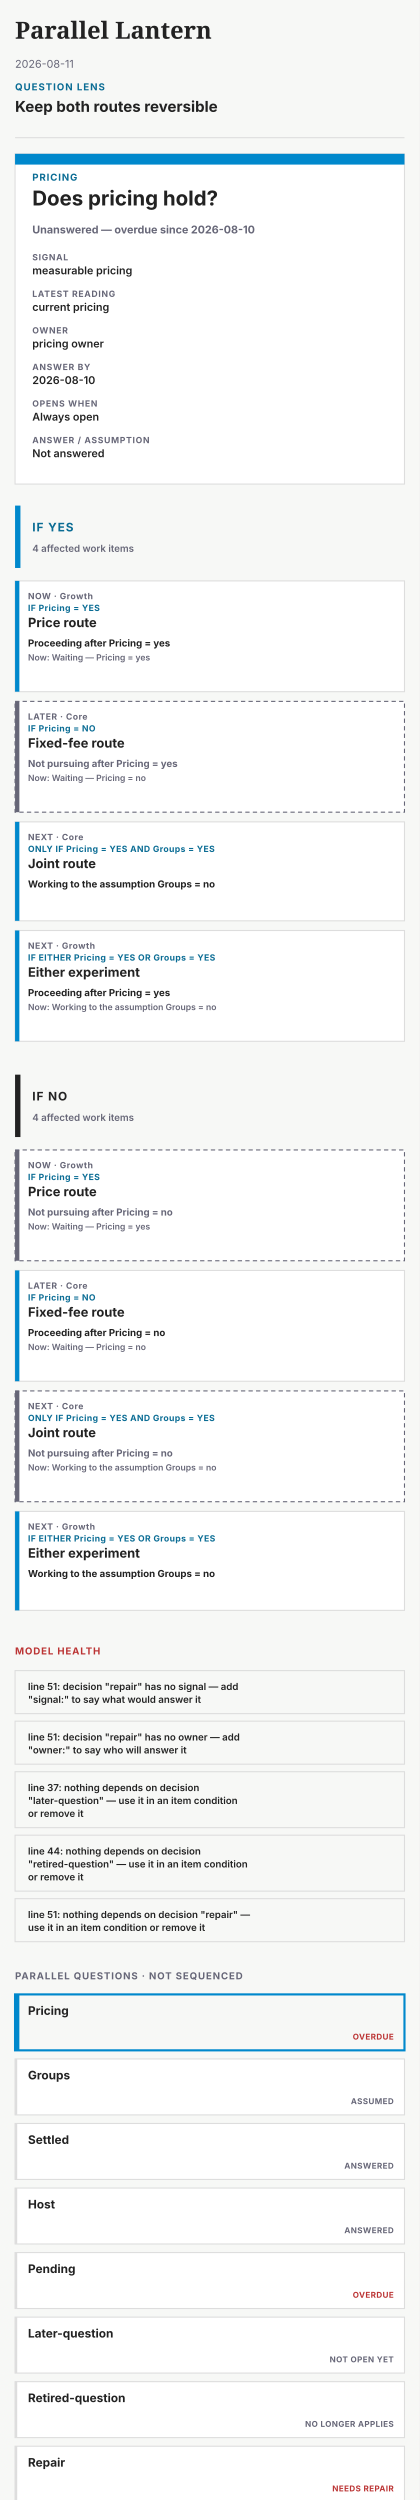
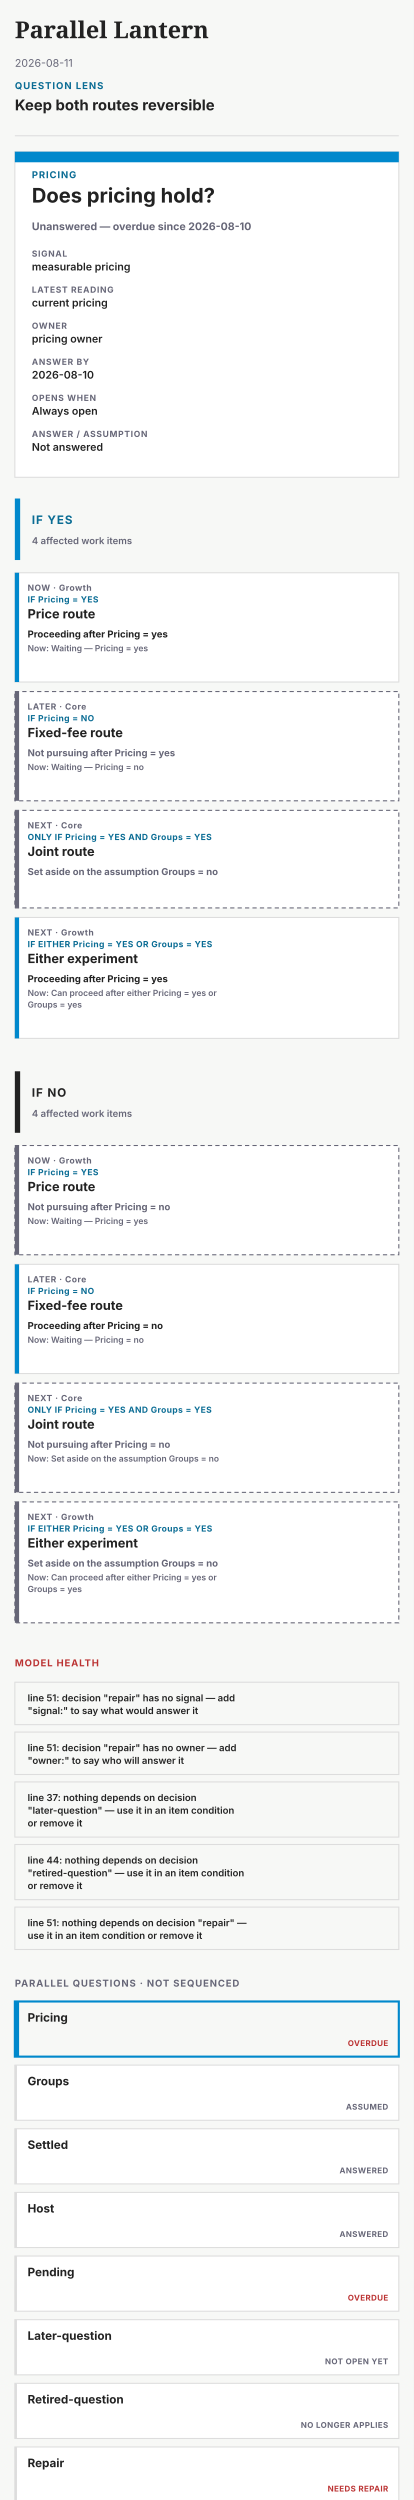
- <svg xmlns="http://www.w3.org/2000/svg" width="390" height="2324" viewBox="0 0 390 2324" data-theme="light" data-kind="question-lens-narrow" data-layout="stacked" font-family="system-ui,-apple-system,'Segoe UI',sans-serif" role="img" aria-labelledby="paths-question-lens-name paths-question-lens-description">
-   <rect x="0" y="0" width="390" height="2324" fill="#f7f8f6" />
+ <svg xmlns="http://www.w3.org/2000/svg" width="390" height="2357" viewBox="0 0 390 2357" data-theme="light" data-kind="question-lens-narrow" data-layout="stacked" font-family="system-ui,-apple-system,'Segoe UI',sans-serif" role="img" aria-labelledby="paths-question-lens-name paths-question-lens-description">
+   <rect x="0" y="0" width="390" height="2357" fill="#f7f8f6" />
  <g data-kind="question-lens-header">
    <text x="14" y="36" font-family="Charter,'Bitstream Charter',Georgia,serif" font-size="22" font-weight="700" fill="#222">Parallel Lantern</text>
    <text x="14" y="63" font-size="10" fill="#667">2026-08-11</text>
    <text x="14" y="84" font-size="9" font-weight="700" letter-spacing="0.9" fill="#0A6C94">QUESTION LENS</text>
    <text x="14" y="104" font-size="14" font-weight="700" fill="#222">Keep both routes reversible</text>
    <line x1="14" y1="128" x2="376" y2="128" stroke="#ddd" stroke-width="1" opacity="1" />
  </g>
  <rect x="14" y="143" width="362" height="307" fill="#fff" stroke="#ddd" stroke-width="1" />
  <g data-kind="question-receipt" data-decision-key="pricing">
    <rect x="14" y="143" width="362" height="10" fill="#08c" />
    <text x="30" y="168" font-size="9" font-weight="700" letter-spacing="0.8" fill="#0A6C94">PRICING</text>
    <text x="30" y="191" font-size="19" font-weight="700" fill="#222">Does pricing hold?</text>
    <text x="30" y="217" font-size="10" font-weight="700" fill="#667">Unanswered — overdue since 2026-08-10</text>
    <text x="30" y="242" font-size="8" font-weight="700" letter-spacing="0.65" fill="#667">SIGNAL</text>
    <text x="30" y="255" font-size="10" font-weight="600" fill="#222">measurable pricing</text>
    <text x="30" y="276" font-size="8" font-weight="700" letter-spacing="0.65" fill="#667">LATEST READING</text>
    <text x="30" y="289" font-size="10" font-weight="600" fill="#222">current pricing</text>
    <text x="30" y="310" font-size="8" font-weight="700" letter-spacing="0.65" fill="#667">OWNER</text>
    <text x="30" y="323" font-size="10" font-weight="600" fill="#222">pricing owner</text>
    <text x="30" y="344" font-size="8" font-weight="700" letter-spacing="0.65" fill="#667">ANSWER BY</text>
    <text x="30" y="357" font-size="10" font-weight="600" fill="#222">2026-08-10</text>
    <text x="30" y="378" font-size="8" font-weight="700" letter-spacing="0.65" fill="#667">OPENS WHEN</text>
    <text x="30" y="391" font-size="10" font-weight="600" fill="#222">Always open</text>
    <text x="30" y="412" font-size="8" font-weight="700" letter-spacing="0.65" fill="#667">ANSWER / ASSUMPTION</text>
    <text x="30" y="425" font-size="10" font-weight="600" fill="#222">Not answered</text>
  </g>
  <g data-kind="question-outcome" data-outcome="yes">
    <rect x="14" y="470" width="362" height="58" fill="none" />
    <rect x="14" y="470" width="5" height="58" fill="#08c" />
    <text x="30" y="494" font-size="11" font-weight="700" letter-spacing="0.85" fill="#0A6C94">IF YES</text>
    <text x="30" y="513" font-size="9" font-weight="600" fill="#667">4 affected work items</text>
    <g data-kind="question-work-card" data-item-identity="55" data-outcome="yes" data-current-state="waiting">
      <rect x="14" y="540" width="362" height="103" fill="#fff" stroke="#ddd" stroke-width="1" />
      <rect x="14" y="540" width="4" height="103" fill="#08c" />
      <text x="26" y="557" font-size="8" font-weight="700" letter-spacing="0.45" fill="#667">NOW · Growth</text>
      <text x="26" y="568" font-size="8" font-weight="700" letter-spacing="0.35" fill="#0A6C94">IF Pricing = YES</text>
      <text x="26" y="583" font-size="12" font-weight="700" fill="#222">Price route</text>
      <text x="26" y="601" font-size="9" font-weight="700" fill="#222">Proceeding after Pricing = yes</text>
      <text x="26" y="614" font-size="8" font-weight="600" fill="#667">Now: Waiting — Pricing = yes</text>
    </g>
    <g data-kind="question-work-card" data-item-identity="60" data-outcome="yes" data-current-state="waiting">
      <rect x="14" y="652" width="362" height="103" fill="#fff" stroke="#667" stroke-width="1" stroke-dasharray="4 3" />
      <rect x="14" y="652" width="4" height="103" fill="#667" />
      <text x="26" y="669" font-size="8" font-weight="700" letter-spacing="0.45" fill="#667">LATER · Core</text>
      <text x="26" y="680" font-size="8" font-weight="700" letter-spacing="0.35" fill="#0A6C94">IF Pricing = NO</text>
      <text x="26" y="695" font-size="12" font-weight="700" fill="#222">Fixed-fee route</text>
      <text x="26" y="713" font-size="9" font-weight="700" fill="#667">Not pursuing after Pricing = yes</text>
      <text x="26" y="726" font-size="8" font-weight="600" fill="#667">Now: Waiting — Pricing = no</text>
    </g>
-     <g data-kind="question-work-card" data-item-identity="57" data-outcome="yes" data-current-state="assumption">
-       <rect x="14" y="764" width="362" height="92" fill="#fff" stroke="#ddd" stroke-width="1" />
-       <rect x="14" y="764" width="4" height="92" fill="#08c" />
+     <g data-kind="question-work-card" data-item-identity="57" data-outcome="yes" data-current-state="set-aside">
+       <rect x="14" y="764" width="362" height="92" fill="#fff" stroke="#667" stroke-width="1" stroke-dasharray="4 3" />
+       <rect x="14" y="764" width="4" height="92" fill="#667" />
      <text x="26" y="781" font-size="8" font-weight="700" letter-spacing="0.45" fill="#667">NEXT · Core</text>
      <text x="26" y="792" font-size="8" font-weight="700" letter-spacing="0.35" fill="#0A6C94">ONLY IF Pricing = YES AND Groups = YES</text>
      <text x="26" y="807" font-size="12" font-weight="700" fill="#222">Joint route</text>
-       <text x="26" y="825" font-size="9" font-weight="700" fill="#222">Working to the assumption Groups = no</text>
+       <text x="26" y="825" font-size="9" font-weight="700" fill="#667">Set aside on the assumption Groups = no</text>
    </g>
-     <g data-kind="question-work-card" data-item-identity="58" data-outcome="yes" data-current-state="assumption">
-       <rect x="14" y="865" width="362" height="103" fill="#fff" stroke="#ddd" stroke-width="1" />
-       <rect x="14" y="865" width="4" height="103" fill="#08c" />
+     <g data-kind="question-work-card" data-item-identity="58" data-outcome="yes" data-current-state="waiting">
+       <rect x="14" y="865" width="362" height="114" fill="#fff" stroke="#ddd" stroke-width="1" />
+       <rect x="14" y="865" width="4" height="114" fill="#08c" />
      <text x="26" y="882" font-size="8" font-weight="700" letter-spacing="0.45" fill="#667">NEXT · Growth</text>
      <text x="26" y="893" font-size="8" font-weight="700" letter-spacing="0.35" fill="#0A6C94">IF EITHER Pricing = YES OR Groups = YES</text>
      <text x="26" y="908" font-size="12" font-weight="700" fill="#222">Either experiment</text>
      <text x="26" y="926" font-size="9" font-weight="700" fill="#222">Proceeding after Pricing = yes</text>
-       <text x="26" y="939" font-size="8" font-weight="600" fill="#667">Now: Working to the assumption Groups = no</text>
+       <text x="26" y="939" font-size="8" font-weight="600" fill="#667">Now: Can proceed after either Pricing = yes or</text>
+       <text x="26" y="950" font-size="8" font-weight="600" fill="#667">Groups = yes</text>
    </g>
  </g>
  <g data-kind="question-outcome" data-outcome="no">
-     <rect x="14" y="999" width="362" height="58" fill="none" />
-     <rect x="14" y="999" width="5" height="58" fill="#222" />
-     <text x="30" y="1023" font-size="11" font-weight="700" letter-spacing="0.85" fill="#222">IF NO</text>
-     <text x="30" y="1042" font-size="9" font-weight="600" fill="#667">4 affected work items</text>
+     <rect x="14" y="1010" width="362" height="58" fill="none" />
+     <rect x="14" y="1010" width="5" height="58" fill="#222" />
+     <text x="30" y="1034" font-size="11" font-weight="700" letter-spacing="0.85" fill="#222">IF NO</text>
+     <text x="30" y="1053" font-size="9" font-weight="600" fill="#667">4 affected work items</text>
    <g data-kind="question-work-card" data-item-identity="55" data-outcome="no" data-current-state="waiting">
-       <rect x="14" y="1069" width="362" height="103" fill="#fff" stroke="#667" stroke-width="1" stroke-dasharray="4 3" />
-       <rect x="14" y="1069" width="4" height="103" fill="#667" />
-       <text x="26" y="1086" font-size="8" font-weight="700" letter-spacing="0.45" fill="#667">NOW · Growth</text>
-       <text x="26" y="1097" font-size="8" font-weight="700" letter-spacing="0.35" fill="#0A6C94">IF Pricing = YES</text>
-       <text x="26" y="1112" font-size="12" font-weight="700" fill="#222">Price route</text>
-       <text x="26" y="1130" font-size="9" font-weight="700" fill="#667">Not pursuing after Pricing = no</text>
-       <text x="26" y="1143" font-size="8" font-weight="600" fill="#667">Now: Waiting — Pricing = yes</text>
+       <rect x="14" y="1080" width="362" height="103" fill="#fff" stroke="#667" stroke-width="1" stroke-dasharray="4 3" />
+       <rect x="14" y="1080" width="4" height="103" fill="#667" />
+       <text x="26" y="1097" font-size="8" font-weight="700" letter-spacing="0.45" fill="#667">NOW · Growth</text>
+       <text x="26" y="1108" font-size="8" font-weight="700" letter-spacing="0.35" fill="#0A6C94">IF Pricing = YES</text>
+       <text x="26" y="1123" font-size="12" font-weight="700" fill="#222">Price route</text>
+       <text x="26" y="1141" font-size="9" font-weight="700" fill="#667">Not pursuing after Pricing = no</text>
+       <text x="26" y="1154" font-size="8" font-weight="600" fill="#667">Now: Waiting — Pricing = yes</text>
    </g>
    <g data-kind="question-work-card" data-item-identity="60" data-outcome="no" data-current-state="waiting">
-       <rect x="14" y="1181" width="362" height="103" fill="#fff" stroke="#ddd" stroke-width="1" />
-       <rect x="14" y="1181" width="4" height="103" fill="#08c" />
-       <text x="26" y="1198" font-size="8" font-weight="700" letter-spacing="0.45" fill="#667">LATER · Core</text>
-       <text x="26" y="1209" font-size="8" font-weight="700" letter-spacing="0.35" fill="#0A6C94">IF Pricing = NO</text>
-       <text x="26" y="1224" font-size="12" font-weight="700" fill="#222">Fixed-fee route</text>
-       <text x="26" y="1242" font-size="9" font-weight="700" fill="#222">Proceeding after Pricing = no</text>
-       <text x="26" y="1255" font-size="8" font-weight="600" fill="#667">Now: Waiting — Pricing = no</text>
+       <rect x="14" y="1192" width="362" height="103" fill="#fff" stroke="#ddd" stroke-width="1" />
+       <rect x="14" y="1192" width="4" height="103" fill="#08c" />
+       <text x="26" y="1209" font-size="8" font-weight="700" letter-spacing="0.45" fill="#667">LATER · Core</text>
+       <text x="26" y="1220" font-size="8" font-weight="700" letter-spacing="0.35" fill="#0A6C94">IF Pricing = NO</text>
+       <text x="26" y="1235" font-size="12" font-weight="700" fill="#222">Fixed-fee route</text>
+       <text x="26" y="1253" font-size="9" font-weight="700" fill="#222">Proceeding after Pricing = no</text>
+       <text x="26" y="1266" font-size="8" font-weight="600" fill="#667">Now: Waiting — Pricing = no</text>
    </g>
-     <g data-kind="question-work-card" data-item-identity="57" data-outcome="no" data-current-state="assumption">
-       <rect x="14" y="1293" width="362" height="103" fill="#fff" stroke="#667" stroke-width="1" stroke-dasharray="4 3" />
-       <rect x="14" y="1293" width="4" height="103" fill="#667" />
-       <text x="26" y="1310" font-size="8" font-weight="700" letter-spacing="0.45" fill="#667">NEXT · Core</text>
-       <text x="26" y="1321" font-size="8" font-weight="700" letter-spacing="0.35" fill="#0A6C94">ONLY IF Pricing = YES AND Groups = YES</text>
-       <text x="26" y="1336" font-size="12" font-weight="700" fill="#222">Joint route</text>
-       <text x="26" y="1354" font-size="9" font-weight="700" fill="#667">Not pursuing after Pricing = no</text>
-       <text x="26" y="1367" font-size="8" font-weight="600" fill="#667">Now: Working to the assumption Groups = no</text>
+     <g data-kind="question-work-card" data-item-identity="57" data-outcome="no" data-current-state="set-aside">
+       <rect x="14" y="1304" width="362" height="103" fill="#fff" stroke="#667" stroke-width="1" stroke-dasharray="4 3" />
+       <rect x="14" y="1304" width="4" height="103" fill="#667" />
+       <text x="26" y="1321" font-size="8" font-weight="700" letter-spacing="0.45" fill="#667">NEXT · Core</text>
+       <text x="26" y="1332" font-size="8" font-weight="700" letter-spacing="0.35" fill="#0A6C94">ONLY IF Pricing = YES AND Groups = YES</text>
+       <text x="26" y="1347" font-size="12" font-weight="700" fill="#222">Joint route</text>
+       <text x="26" y="1365" font-size="9" font-weight="700" fill="#667">Not pursuing after Pricing = no</text>
+       <text x="26" y="1378" font-size="8" font-weight="600" fill="#667">Now: Set aside on the assumption Groups = no</text>
    </g>
-     <g data-kind="question-work-card" data-item-identity="58" data-outcome="no" data-current-state="assumption">
-       <rect x="14" y="1405" width="362" height="92" fill="#fff" stroke="#ddd" stroke-width="1" />
-       <rect x="14" y="1405" width="4" height="92" fill="#08c" />
-       <text x="26" y="1422" font-size="8" font-weight="700" letter-spacing="0.45" fill="#667">NEXT · Growth</text>
-       <text x="26" y="1433" font-size="8" font-weight="700" letter-spacing="0.35" fill="#0A6C94">IF EITHER Pricing = YES OR Groups = YES</text>
-       <text x="26" y="1448" font-size="12" font-weight="700" fill="#222">Either experiment</text>
-       <text x="26" y="1466" font-size="9" font-weight="700" fill="#222">Working to the assumption Groups = no</text>
+     <g data-kind="question-work-card" data-item-identity="58" data-outcome="no" data-current-state="waiting">
+       <rect x="14" y="1416" width="362" height="114" fill="#fff" stroke="#667" stroke-width="1" stroke-dasharray="4 3" />
+       <rect x="14" y="1416" width="4" height="114" fill="#667" />
+       <text x="26" y="1433" font-size="8" font-weight="700" letter-spacing="0.45" fill="#667">NEXT · Growth</text>
+       <text x="26" y="1444" font-size="8" font-weight="700" letter-spacing="0.35" fill="#0A6C94">IF EITHER Pricing = YES OR Groups = YES</text>
+       <text x="26" y="1459" font-size="12" font-weight="700" fill="#222">Either experiment</text>
+       <text x="26" y="1477" font-size="9" font-weight="700" fill="#667">Set aside on the assumption Groups = no</text>
+       <text x="26" y="1490" font-size="8" font-weight="600" fill="#667">Now: Can proceed after either Pricing = yes or</text>
+       <text x="26" y="1501" font-size="8" font-weight="600" fill="#667">Groups = yes</text>
    </g>
  </g>
  <g data-kind="question-model-health">
-     <text x="14" y="1538" font-size="9" font-weight="700" letter-spacing="0.8" fill="#b33">MODEL HEALTH</text>
-     <rect x="14" y="1553" width="362" height="40" fill="none" stroke="#ddd" stroke-width="1" />
-     <text x="26" y="1571" font-size="9" font-weight="600" fill="#222">line 51: decision "repair" has no signal — add</text>
-     <text x="26" y="1583" font-size="9" font-weight="600" fill="#222">"signal:" to say what would answer it</text>
-     <rect x="14" y="1600" width="362" height="40" fill="none" stroke="#ddd" stroke-width="1" />
-     <text x="26" y="1618" font-size="9" font-weight="600" fill="#222">line 51: decision "repair" has no owner — add</text>
-     <text x="26" y="1630" font-size="9" font-weight="600" fill="#222">"owner:" to say who will answer it</text>
-     <rect x="14" y="1647" width="362" height="52" fill="none" stroke="#ddd" stroke-width="1" />
-     <text x="26" y="1665" font-size="9" font-weight="600" fill="#222">line 37: nothing depends on decision</text>
-     <text x="26" y="1677" font-size="9" font-weight="600" fill="#222">"later-question" — use it in an item condition</text>
-     <text x="26" y="1689" font-size="9" font-weight="600" fill="#222">or remove it</text>
-     <rect x="14" y="1706" width="362" height="52" fill="none" stroke="#ddd" stroke-width="1" />
-     <text x="26" y="1724" font-size="9" font-weight="600" fill="#222">line 44: nothing depends on decision</text>
-     <text x="26" y="1736" font-size="9" font-weight="600" fill="#222">"retired-question" — use it in an item condition</text>
-     <text x="26" y="1748" font-size="9" font-weight="600" fill="#222">or remove it</text>
-     <rect x="14" y="1765" width="362" height="40" fill="none" stroke="#ddd" stroke-width="1" />
-     <text x="26" y="1783" font-size="9" font-weight="600" fill="#222">line 51: nothing depends on decision "repair" —</text>
-     <text x="26" y="1795" font-size="9" font-weight="600" fill="#222">use it in an item condition or remove it</text>
+     <text x="14" y="1571" font-size="9" font-weight="700" letter-spacing="0.8" fill="#b33">MODEL HEALTH</text>
+     <rect x="14" y="1586" width="362" height="40" fill="none" stroke="#ddd" stroke-width="1" />
+     <text x="26" y="1604" font-size="9" font-weight="600" fill="#222">line 51: decision "repair" has no signal — add</text>
+     <text x="26" y="1616" font-size="9" font-weight="600" fill="#222">"signal:" to say what would answer it</text>
+     <rect x="14" y="1633" width="362" height="40" fill="none" stroke="#ddd" stroke-width="1" />
+     <text x="26" y="1651" font-size="9" font-weight="600" fill="#222">line 51: decision "repair" has no owner — add</text>
+     <text x="26" y="1663" font-size="9" font-weight="600" fill="#222">"owner:" to say who will answer it</text>
+     <rect x="14" y="1680" width="362" height="52" fill="none" stroke="#ddd" stroke-width="1" />
+     <text x="26" y="1698" font-size="9" font-weight="600" fill="#222">line 37: nothing depends on decision</text>
+     <text x="26" y="1710" font-size="9" font-weight="600" fill="#222">"later-question" — use it in an item condition</text>
+     <text x="26" y="1722" font-size="9" font-weight="600" fill="#222">or remove it</text>
+     <rect x="14" y="1739" width="362" height="52" fill="none" stroke="#ddd" stroke-width="1" />
+     <text x="26" y="1757" font-size="9" font-weight="600" fill="#222">line 44: nothing depends on decision</text>
+     <text x="26" y="1769" font-size="9" font-weight="600" fill="#222">"retired-question" — use it in an item condition</text>
+     <text x="26" y="1781" font-size="9" font-weight="600" fill="#222">or remove it</text>
+     <rect x="14" y="1798" width="362" height="40" fill="none" stroke="#ddd" stroke-width="1" />
+     <text x="26" y="1816" font-size="9" font-weight="600" fill="#222">line 51: nothing depends on decision "repair" —</text>
+     <text x="26" y="1828" font-size="9" font-weight="600" fill="#222">use it in an item condition or remove it</text>
  </g>
  <g data-kind="parallel-question-register">
-     <text x="14" y="1840" font-size="9" font-weight="700" letter-spacing="0.8" fill="#667">PARALLEL QUESTIONS · NOT SEQUENCED</text>
+     <text x="14" y="1873" font-size="9" font-weight="700" letter-spacing="0.8" fill="#667">PARALLEL QUESTIONS · NOT SEQUENCED</text>
    <g data-kind="parallel-question" data-decision-key="pricing" data-selected="true">
-       <rect x="14" y="1854" width="362" height="52" fill="none" stroke="#08c" stroke-width="2" />
-       <rect x="14" y="1854" width="4" height="52" fill="#08c" />
-       <text x="26" y="1873" font-size="11" font-weight="700" fill="#222">Pricing</text>
-       <text x="366" y="1896" font-size="7.5" font-weight="700" letter-spacing="0.35" text-anchor="end" fill="#b33">OVERDUE</text>
+       <rect x="14" y="1887" width="362" height="52" fill="none" stroke="#08c" stroke-width="2" />
+       <rect x="14" y="1887" width="4" height="52" fill="#08c" />
+       <text x="26" y="1906" font-size="11" font-weight="700" fill="#222">Pricing</text>
+       <text x="366" y="1929" font-size="7.5" font-weight="700" letter-spacing="0.35" text-anchor="end" fill="#b33">OVERDUE</text>
    </g>
    <g data-kind="parallel-question" data-decision-key="groups" data-selected="false">
-       <rect x="14" y="1914" width="362" height="52" fill="#fff" stroke="#ddd" stroke-width="1" />
-       <rect x="14" y="1914" width="2" height="52" fill="#ddd" />
-       <text x="26" y="1933" font-size="11" font-weight="700" fill="#222">Groups</text>
-       <text x="366" y="1956" font-size="7.5" font-weight="700" letter-spacing="0.35" text-anchor="end" fill="#667">ASSUMED</text>
+       <rect x="14" y="1947" width="362" height="52" fill="#fff" stroke="#ddd" stroke-width="1" />
+       <rect x="14" y="1947" width="2" height="52" fill="#ddd" />
+       <text x="26" y="1966" font-size="11" font-weight="700" fill="#222">Groups</text>
+       <text x="366" y="1989" font-size="7.5" font-weight="700" letter-spacing="0.35" text-anchor="end" fill="#667">ASSUMED</text>
    </g>
    <g data-kind="parallel-question" data-decision-key="settled" data-selected="false">
-       <rect x="14" y="1974" width="362" height="52" fill="#fff" stroke="#ddd" stroke-width="1" />
-       <rect x="14" y="1974" width="2" height="52" fill="#ddd" />
-       <text x="26" y="1993" font-size="11" font-weight="700" fill="#222">Settled</text>
-       <text x="366" y="2016" font-size="7.5" font-weight="700" letter-spacing="0.35" text-anchor="end" fill="#667">ANSWERED</text>
+       <rect x="14" y="2007" width="362" height="52" fill="#fff" stroke="#ddd" stroke-width="1" />
+       <rect x="14" y="2007" width="2" height="52" fill="#ddd" />
+       <text x="26" y="2026" font-size="11" font-weight="700" fill="#222">Settled</text>
+       <text x="366" y="2049" font-size="7.5" font-weight="700" letter-spacing="0.35" text-anchor="end" fill="#667">ANSWERED</text>
    </g>
    <g data-kind="parallel-question" data-decision-key="host" data-selected="false">
-       <rect x="14" y="2034" width="362" height="52" fill="#fff" stroke="#ddd" stroke-width="1" />
-       <rect x="14" y="2034" width="2" height="52" fill="#ddd" />
-       <text x="26" y="2053" font-size="11" font-weight="700" fill="#222">Host</text>
-       <text x="366" y="2076" font-size="7.5" font-weight="700" letter-spacing="0.35" text-anchor="end" fill="#667">ANSWERED</text>
+       <rect x="14" y="2067" width="362" height="52" fill="#fff" stroke="#ddd" stroke-width="1" />
+       <rect x="14" y="2067" width="2" height="52" fill="#ddd" />
+       <text x="26" y="2086" font-size="11" font-weight="700" fill="#222">Host</text>
+       <text x="366" y="2109" font-size="7.5" font-weight="700" letter-spacing="0.35" text-anchor="end" fill="#667">ANSWERED</text>
    </g>
    <g data-kind="parallel-question" data-decision-key="pending" data-selected="false">
-       <rect x="14" y="2094" width="362" height="52" fill="#fff" stroke="#ddd" stroke-width="1" />
-       <rect x="14" y="2094" width="2" height="52" fill="#ddd" />
-       <text x="26" y="2113" font-size="11" font-weight="700" fill="#222">Pending</text>
-       <text x="366" y="2136" font-size="7.5" font-weight="700" letter-spacing="0.35" text-anchor="end" fill="#b33">OVERDUE</text>
+       <rect x="14" y="2127" width="362" height="52" fill="#fff" stroke="#ddd" stroke-width="1" />
+       <rect x="14" y="2127" width="2" height="52" fill="#ddd" />
+       <text x="26" y="2146" font-size="11" font-weight="700" fill="#222">Pending</text>
+       <text x="366" y="2169" font-size="7.5" font-weight="700" letter-spacing="0.35" text-anchor="end" fill="#b33">OVERDUE</text>
    </g>
    <g data-kind="parallel-question" data-decision-key="later-question" data-selected="false">
-       <rect x="14" y="2154" width="362" height="52" fill="#fff" stroke="#ddd" stroke-width="1" />
-       <rect x="14" y="2154" width="2" height="52" fill="#ddd" />
-       <text x="26" y="2173" font-size="11" font-weight="700" fill="#222">Later-question</text>
-       <text x="366" y="2196" font-size="7.5" font-weight="700" letter-spacing="0.35" text-anchor="end" fill="#667">NOT OPEN YET</text>
+       <rect x="14" y="2187" width="362" height="52" fill="#fff" stroke="#ddd" stroke-width="1" />
+       <rect x="14" y="2187" width="2" height="52" fill="#ddd" />
+       <text x="26" y="2206" font-size="11" font-weight="700" fill="#222">Later-question</text>
+       <text x="366" y="2229" font-size="7.5" font-weight="700" letter-spacing="0.35" text-anchor="end" fill="#667">NOT OPEN YET</text>
    </g>
    <g data-kind="parallel-question" data-decision-key="retired-question" data-selected="false">
-       <rect x="14" y="2214" width="362" height="52" fill="#fff" stroke="#ddd" stroke-width="1" />
-       <rect x="14" y="2214" width="2" height="52" fill="#ddd" />
-       <text x="26" y="2233" font-size="11" font-weight="700" fill="#222">Retired-question</text>
-       <text x="366" y="2256" font-size="7.5" font-weight="700" letter-spacing="0.35" text-anchor="end" fill="#667">NO LONGER APPLIES</text>
+       <rect x="14" y="2247" width="362" height="52" fill="#fff" stroke="#ddd" stroke-width="1" />
+       <rect x="14" y="2247" width="2" height="52" fill="#ddd" />
+       <text x="26" y="2266" font-size="11" font-weight="700" fill="#222">Retired-question</text>
+       <text x="366" y="2289" font-size="7.5" font-weight="700" letter-spacing="0.35" text-anchor="end" fill="#667">NO LONGER APPLIES</text>
    </g>
    <g data-kind="parallel-question" data-decision-key="repair" data-selected="false">
-       <rect x="14" y="2274" width="362" height="52" fill="#fff" stroke="#ddd" stroke-width="1" />
-       <rect x="14" y="2274" width="2" height="52" fill="#ddd" />
-       <text x="26" y="2293" font-size="11" font-weight="700" fill="#222">Repair</text>
-       <text x="366" y="2316" font-size="7.5" font-weight="700" letter-spacing="0.35" text-anchor="end" fill="#b33">NEEDS REPAIR</text>
+       <rect x="14" y="2307" width="362" height="52" fill="#fff" stroke="#ddd" stroke-width="1" />
+       <rect x="14" y="2307" width="2" height="52" fill="#ddd" />
+       <text x="26" y="2326" font-size="11" font-weight="700" fill="#222">Repair</text>
+       <text x="366" y="2349" font-size="7.5" font-weight="700" letter-spacing="0.35" text-anchor="end" fill="#b33">NEEDS REPAIR</text>
    </g>
  </g>
</svg>
